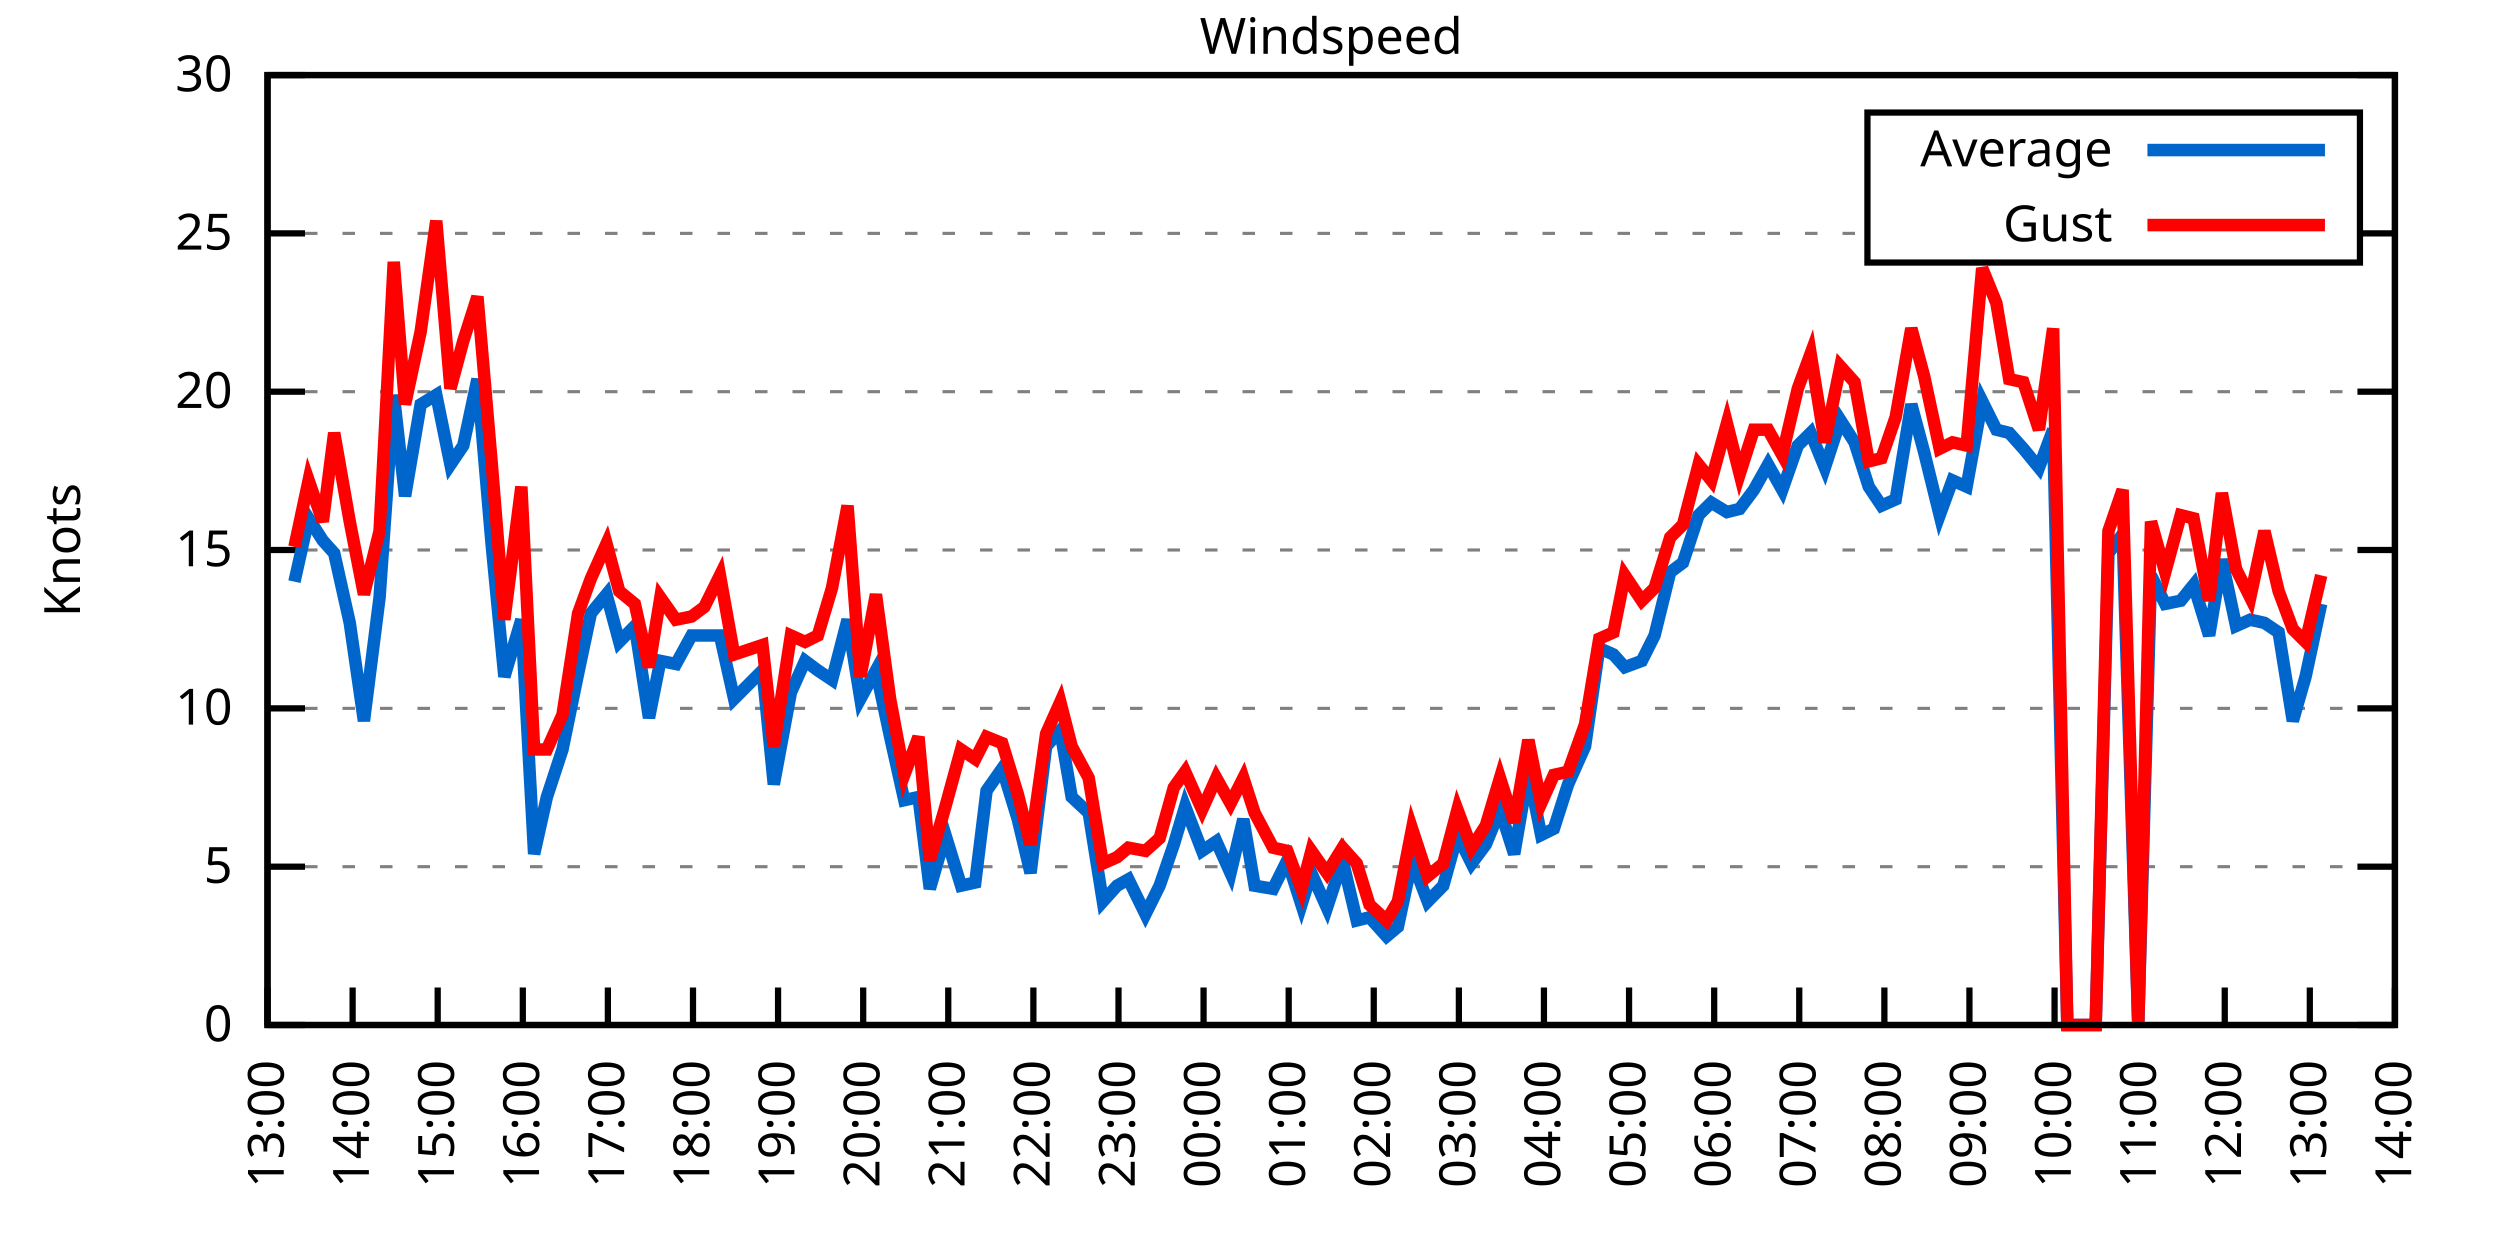
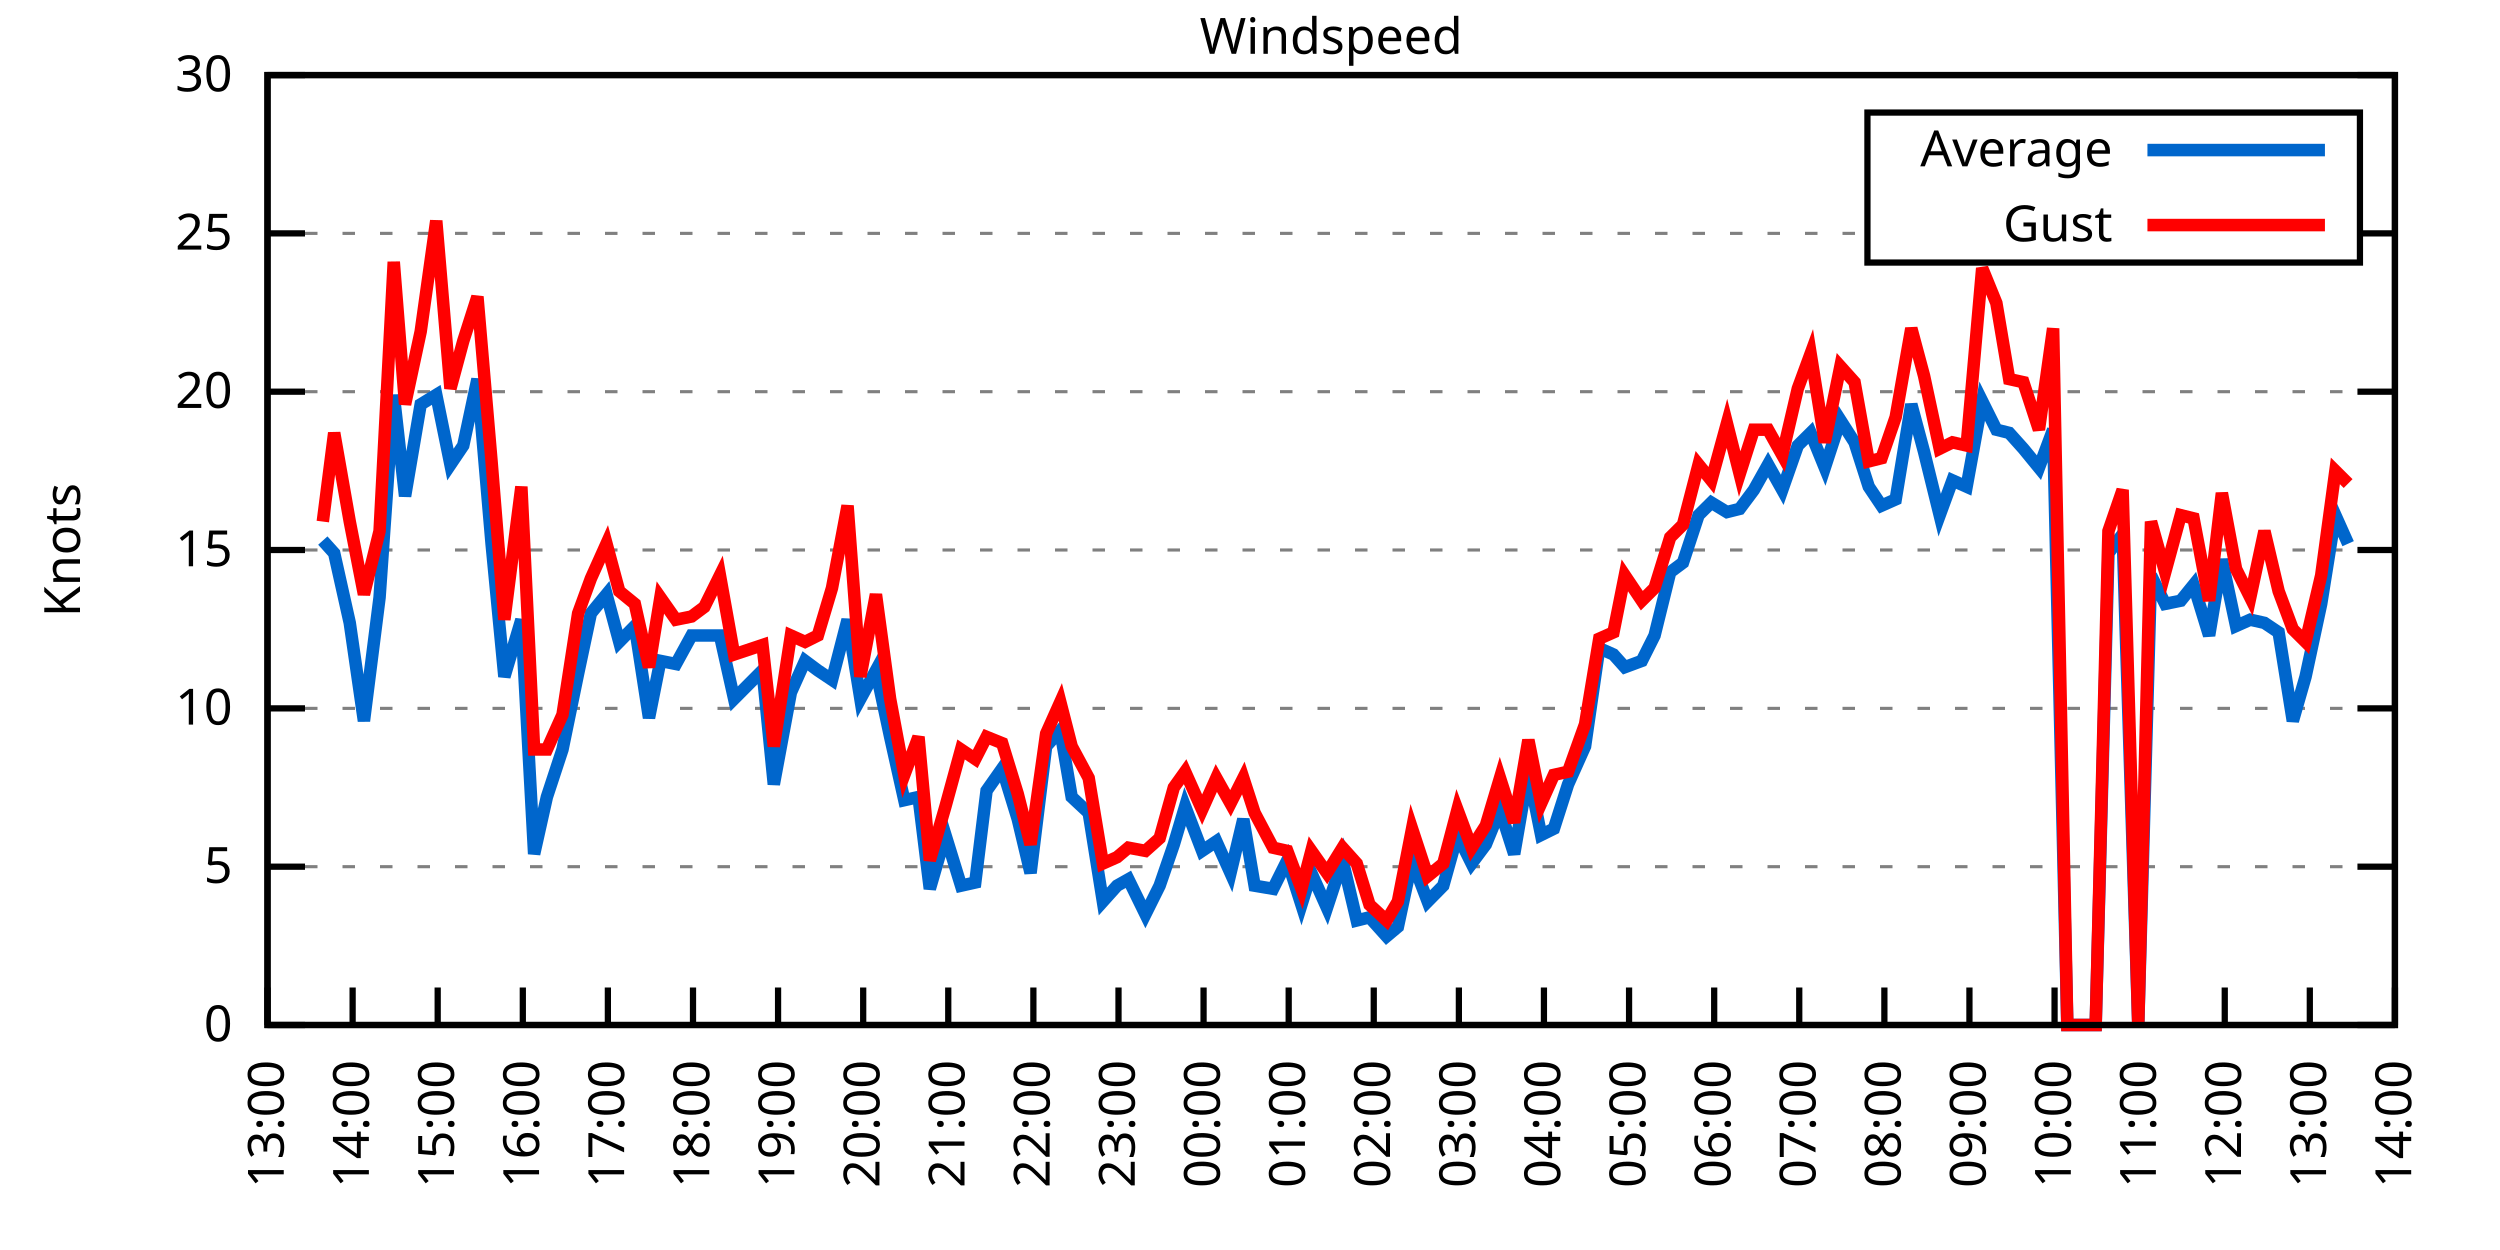
<svg xmlns="http://www.w3.org/2000/svg" xmlns:xlink="http://www.w3.org/1999/xlink" width="400" height="200" viewBox="0 0 400 200">
  <g id="gnuplot_canvas">
    <rect x="0" y="0" width="400" height="200" fill="none" />
    <defs>
      <circle id="gpDot" r="0.5" stroke-width="0.5" stroke="currentColor" />
      <path id="gpPt0" stroke-width="0.333" stroke="currentColor" d="M-1,0 h2 M0,-1 v2" />
      <path id="gpPt1" stroke-width="0.333" stroke="currentColor" d="M-1,-1 L1,1 M1,-1 L-1,1" />
      <path id="gpPt2" stroke-width="0.333" stroke="currentColor" d="M-1,0 L1,0 M0,-1 L0,1 M-1,-1 L1,1 M-1,1 L1,-1" />
      <rect id="gpPt3" stroke-width="0.333" stroke="currentColor" x="-1" y="-1" width="2" height="2" />
      <rect id="gpPt4" stroke-width="0.333" stroke="currentColor" fill="currentColor" x="-1" y="-1" width="2" height="2" />
      <circle id="gpPt5" stroke-width="0.333" stroke="currentColor" cx="0" cy="0" r="1" />
      <use xlink:href="#gpPt5" id="gpPt6" fill="currentColor" stroke="none" />
      <path id="gpPt7" stroke-width="0.333" stroke="currentColor" d="M0,-1.33 L-1.33,0.67 L1.33,0.67 z" />
      <use xlink:href="#gpPt7" id="gpPt8" fill="currentColor" stroke="none" />
      <use xlink:href="#gpPt7" id="gpPt9" stroke="currentColor" transform="rotate(180)" />
      <use xlink:href="#gpPt9" id="gpPt10" fill="currentColor" stroke="none" />
      <use xlink:href="#gpPt3" id="gpPt11" stroke="currentColor" transform="rotate(45)" />
      <use xlink:href="#gpPt11" id="gpPt12" fill="currentColor" stroke="none" />
      <path id="gpPt13" stroke-width="0.333" stroke="currentColor" d="M0,1.330 L1.265,0.411 L0.782,-1.067 L-0.782,-1.076 L-1.265,0.411 z" />
      <use xlink:href="#gpPt13" id="gpPt14" fill="currentColor" stroke="none" />
      <filter id="textbox" filterUnits="objectBoundingBox" x="0" y="0" height="1" width="1">
        <feFlood flood-color="white" flood-opacity="1" result="bgnd" />
        <feComposite in="SourceGraphic" in2="bgnd" operator="atop" />
      </filter>
      <filter id="greybox" filterUnits="objectBoundingBox" x="0" y="0" height="1" width="1">
        <feFlood flood-color="lightgrey" flood-opacity="1" result="grey" />
        <feComposite in="SourceGraphic" in2="grey" operator="atop" />
      </filter>
    </defs>
    <g fill="none" color="white" stroke="currentColor" stroke-width="1.00" stroke-linecap="butt" stroke-linejoin="miter">
</g>
    <g fill="none" color="black" stroke="currentColor" stroke-width="1.00" stroke-linecap="butt" stroke-linejoin="miter">
      <g stroke="none" shape-rendering="crispEdges">
        <polygon fill="rgb(255, 255, 255)" points="42.80,164.00 383.18,164.00 383.18,12.02 42.80,12.02 " />
      </g>
    </g>
    <g fill="none" color="black" stroke="currentColor" stroke-width="1.00" stroke-linecap="butt" stroke-linejoin="miter">
</g>
    <g fill="none" color="black" stroke="black" stroke-width="0.50" stroke-linecap="butt" stroke-linejoin="miter">
</g>
    <g fill="none" color="gray" stroke="currentColor" stroke-width="0.50" stroke-linecap="butt" stroke-linejoin="miter">
      <path stroke="gray" stroke-dasharray="2,4" class="gridline" d="M42.80,164.00 L383.19,164.00  " />
    </g>
    <g fill="none" color="gray" stroke="gray" stroke-width="1.00" stroke-linecap="butt" stroke-linejoin="miter">
</g>
    <g fill="none" color="black" stroke="currentColor" stroke-width="1.00" stroke-linecap="butt" stroke-linejoin="miter">
      <path stroke="black" d="M42.80,164.00 L48.80,164.00 M383.19,164.00 L377.19,164.00  " />
      <g transform="translate(37.20,166.60)" stroke="none" fill="black" font-family="Sans" font-size="8.00" text-anchor="end">
        <text>
          <tspan font-family="Sans"> 0</tspan>
        </text>
      </g>
    </g>
    <g fill="none" color="black" stroke="currentColor" stroke-width="1.00" stroke-linecap="butt" stroke-linejoin="miter">
</g>
    <g fill="none" color="black" stroke="black" stroke-width="0.50" stroke-linecap="butt" stroke-linejoin="miter">
</g>
    <g fill="none" color="gray" stroke="currentColor" stroke-width="0.50" stroke-linecap="butt" stroke-linejoin="miter">
      <path stroke="gray" stroke-dasharray="2,4" class="gridline" d="M42.80,138.67 L383.19,138.67  " />
    </g>
    <g fill="none" color="gray" stroke="gray" stroke-width="1.00" stroke-linecap="butt" stroke-linejoin="miter">
</g>
    <g fill="none" color="black" stroke="currentColor" stroke-width="1.00" stroke-linecap="butt" stroke-linejoin="miter">
      <path stroke="black" d="M42.80,138.67 L48.80,138.67 M383.19,138.67 L377.19,138.67  " />
      <g transform="translate(37.20,141.27)" stroke="none" fill="black" font-family="Sans" font-size="8.00" text-anchor="end">
        <text>
          <tspan font-family="Sans"> 5</tspan>
        </text>
      </g>
    </g>
    <g fill="none" color="black" stroke="currentColor" stroke-width="1.00" stroke-linecap="butt" stroke-linejoin="miter">
</g>
    <g fill="none" color="black" stroke="black" stroke-width="0.50" stroke-linecap="butt" stroke-linejoin="miter">
</g>
    <g fill="none" color="gray" stroke="currentColor" stroke-width="0.50" stroke-linecap="butt" stroke-linejoin="miter">
      <path stroke="gray" stroke-dasharray="2,4" class="gridline" d="M42.80,113.34 L383.19,113.34  " />
    </g>
    <g fill="none" color="gray" stroke="gray" stroke-width="1.00" stroke-linecap="butt" stroke-linejoin="miter">
</g>
    <g fill="none" color="black" stroke="currentColor" stroke-width="1.00" stroke-linecap="butt" stroke-linejoin="miter">
      <path stroke="black" d="M42.80,113.34 L48.80,113.34 M383.19,113.34 L377.19,113.34  " />
      <g transform="translate(37.20,115.94)" stroke="none" fill="black" font-family="Sans" font-size="8.00" text-anchor="end">
        <text>
          <tspan font-family="Sans"> 10</tspan>
        </text>
      </g>
    </g>
    <g fill="none" color="black" stroke="currentColor" stroke-width="1.00" stroke-linecap="butt" stroke-linejoin="miter">
</g>
    <g fill="none" color="black" stroke="black" stroke-width="0.50" stroke-linecap="butt" stroke-linejoin="miter">
</g>
    <g fill="none" color="gray" stroke="currentColor" stroke-width="0.50" stroke-linecap="butt" stroke-linejoin="miter">
      <path stroke="gray" stroke-dasharray="2,4" class="gridline" d="M42.80,88.00 L383.19,88.00  " />
    </g>
    <g fill="none" color="gray" stroke="gray" stroke-width="1.00" stroke-linecap="butt" stroke-linejoin="miter">
</g>
    <g fill="none" color="black" stroke="currentColor" stroke-width="1.00" stroke-linecap="butt" stroke-linejoin="miter">
      <path stroke="black" d="M42.80,88.00 L48.80,88.00 M383.19,88.00 L377.19,88.00  " />
      <g transform="translate(37.20,90.60)" stroke="none" fill="black" font-family="Sans" font-size="8.00" text-anchor="end">
        <text>
          <tspan font-family="Sans"> 15</tspan>
        </text>
      </g>
    </g>
    <g fill="none" color="black" stroke="currentColor" stroke-width="1.00" stroke-linecap="butt" stroke-linejoin="miter">
</g>
    <g fill="none" color="black" stroke="black" stroke-width="0.50" stroke-linecap="butt" stroke-linejoin="miter">
</g>
    <g fill="none" color="gray" stroke="currentColor" stroke-width="0.50" stroke-linecap="butt" stroke-linejoin="miter">
      <path stroke="gray" stroke-dasharray="2,4" class="gridline" d="M42.80,62.67 L383.19,62.67  " />
    </g>
    <g fill="none" color="gray" stroke="gray" stroke-width="1.00" stroke-linecap="butt" stroke-linejoin="miter">
</g>
    <g fill="none" color="black" stroke="currentColor" stroke-width="1.00" stroke-linecap="butt" stroke-linejoin="miter">
      <path stroke="black" d="M42.80,62.67 L48.80,62.67 M383.19,62.67 L377.19,62.67  " />
      <g transform="translate(37.20,65.27)" stroke="none" fill="black" font-family="Sans" font-size="8.00" text-anchor="end">
        <text>
          <tspan font-family="Sans"> 20</tspan>
        </text>
      </g>
    </g>
    <g fill="none" color="black" stroke="currentColor" stroke-width="1.00" stroke-linecap="butt" stroke-linejoin="miter">
</g>
    <g fill="none" color="black" stroke="black" stroke-width="0.50" stroke-linecap="butt" stroke-linejoin="miter">
</g>
    <g fill="none" color="gray" stroke="currentColor" stroke-width="0.50" stroke-linecap="butt" stroke-linejoin="miter">
      <path stroke="gray" stroke-dasharray="2,4" class="gridline" d="M42.80,37.34 L298.79,37.34 M377.59,37.34 L383.19,37.34  " />
    </g>
    <g fill="none" color="gray" stroke="gray" stroke-width="1.00" stroke-linecap="butt" stroke-linejoin="miter">
</g>
    <g fill="none" color="black" stroke="currentColor" stroke-width="1.00" stroke-linecap="butt" stroke-linejoin="miter">
      <path stroke="black" d="M42.80,37.34 L48.80,37.34 M383.19,37.34 L377.19,37.34  " />
      <g transform="translate(37.20,39.94)" stroke="none" fill="black" font-family="Sans" font-size="8.00" text-anchor="end">
        <text>
          <tspan font-family="Sans"> 25</tspan>
        </text>
      </g>
    </g>
    <g fill="none" color="black" stroke="currentColor" stroke-width="1.00" stroke-linecap="butt" stroke-linejoin="miter">
</g>
    <g fill="none" color="black" stroke="black" stroke-width="0.50" stroke-linecap="butt" stroke-linejoin="miter">
</g>
    <g fill="none" color="gray" stroke="currentColor" stroke-width="0.50" stroke-linecap="butt" stroke-linejoin="miter">
      <path stroke="gray" stroke-dasharray="2,4" class="gridline" d="M42.80,12.01 L383.19,12.01  " />
    </g>
    <g fill="none" color="gray" stroke="gray" stroke-width="1.00" stroke-linecap="butt" stroke-linejoin="miter">
</g>
    <g fill="none" color="black" stroke="currentColor" stroke-width="1.00" stroke-linecap="butt" stroke-linejoin="miter">
      <path stroke="black" d="M42.80,12.01 L48.80,12.01 M383.19,12.01 L377.19,12.01  " />
      <g transform="translate(37.20,14.61)" stroke="none" fill="black" font-family="Sans" font-size="8.00" text-anchor="end">
        <text>
          <tspan font-family="Sans"> 30</tspan>
        </text>
      </g>
    </g>
    <g fill="none" color="black" stroke="currentColor" stroke-width="1.00" stroke-linecap="butt" stroke-linejoin="miter">
      <path stroke="black" d="M42.80,164.00 L42.80,158.00  " />
      <g transform="translate(45.40,169.60) rotate(270.00)" stroke="none" fill="black" font-family="Sans" font-size="8.00" text-anchor="end">
        <text>
          <tspan font-family="Sans">13:00</tspan>
        </text>
      </g>
    </g>
    <g fill="none" color="black" stroke="currentColor" stroke-width="1.00" stroke-linecap="butt" stroke-linejoin="miter">
      <path stroke="black" d="M56.42,164.00 L56.42,158.00  " />
      <g transform="translate(59.02,169.60) rotate(270.00)" stroke="none" fill="black" font-family="Sans" font-size="8.00" text-anchor="end">
        <text>
          <tspan font-family="Sans">14:00</tspan>
        </text>
      </g>
    </g>
    <g fill="none" color="black" stroke="currentColor" stroke-width="1.00" stroke-linecap="butt" stroke-linejoin="miter">
      <path stroke="black" d="M70.03,164.00 L70.03,158.00  " />
      <g transform="translate(72.63,169.60) rotate(270.00)" stroke="none" fill="black" font-family="Sans" font-size="8.00" text-anchor="end">
        <text>
          <tspan font-family="Sans">15:00</tspan>
        </text>
      </g>
    </g>
    <g fill="none" color="black" stroke="currentColor" stroke-width="1.00" stroke-linecap="butt" stroke-linejoin="miter">
      <path stroke="black" d="M83.65,164.00 L83.65,158.00  " />
      <g transform="translate(86.25,169.60) rotate(270.00)" stroke="none" fill="black" font-family="Sans" font-size="8.00" text-anchor="end">
        <text>
          <tspan font-family="Sans">16:00</tspan>
        </text>
      </g>
    </g>
    <g fill="none" color="black" stroke="currentColor" stroke-width="1.00" stroke-linecap="butt" stroke-linejoin="miter">
      <path stroke="black" d="M97.26,164.00 L97.26,158.00  " />
      <g transform="translate(99.86,169.60) rotate(270.00)" stroke="none" fill="black" font-family="Sans" font-size="8.00" text-anchor="end">
        <text>
          <tspan font-family="Sans">17:00</tspan>
        </text>
      </g>
    </g>
    <g fill="none" color="black" stroke="currentColor" stroke-width="1.00" stroke-linecap="butt" stroke-linejoin="miter">
      <path stroke="black" d="M110.88,164.00 L110.88,158.00  " />
      <g transform="translate(113.48,169.60) rotate(270.00)" stroke="none" fill="black" font-family="Sans" font-size="8.00" text-anchor="end">
        <text>
          <tspan font-family="Sans">18:00</tspan>
        </text>
      </g>
    </g>
    <g fill="none" color="black" stroke="currentColor" stroke-width="1.00" stroke-linecap="butt" stroke-linejoin="miter">
      <path stroke="black" d="M124.49,164.00 L124.49,158.00  " />
      <g transform="translate(127.09,169.60) rotate(270.00)" stroke="none" fill="black" font-family="Sans" font-size="8.00" text-anchor="end">
        <text>
          <tspan font-family="Sans">19:00</tspan>
        </text>
      </g>
    </g>
    <g fill="none" color="black" stroke="currentColor" stroke-width="1.00" stroke-linecap="butt" stroke-linejoin="miter">
      <path stroke="black" d="M138.11,164.00 L138.11,158.00  " />
      <g transform="translate(140.71,169.60) rotate(270.00)" stroke="none" fill="black" font-family="Sans" font-size="8.00" text-anchor="end">
        <text>
          <tspan font-family="Sans">20:00</tspan>
        </text>
      </g>
    </g>
    <g fill="none" color="black" stroke="currentColor" stroke-width="1.00" stroke-linecap="butt" stroke-linejoin="miter">
      <path stroke="black" d="M151.72,164.00 L151.72,158.00  " />
      <g transform="translate(154.32,169.60) rotate(270.00)" stroke="none" fill="black" font-family="Sans" font-size="8.00" text-anchor="end">
        <text>
          <tspan font-family="Sans">21:00</tspan>
        </text>
      </g>
    </g>
    <g fill="none" color="black" stroke="currentColor" stroke-width="1.00" stroke-linecap="butt" stroke-linejoin="miter">
      <path stroke="black" d="M165.34,164.00 L165.34,158.00  " />
      <g transform="translate(167.94,169.60) rotate(270.00)" stroke="none" fill="black" font-family="Sans" font-size="8.00" text-anchor="end">
        <text>
          <tspan font-family="Sans">22:00</tspan>
        </text>
      </g>
    </g>
    <g fill="none" color="black" stroke="currentColor" stroke-width="1.00" stroke-linecap="butt" stroke-linejoin="miter">
      <path stroke="black" d="M178.96,164.00 L178.96,158.00  " />
      <g transform="translate(181.56,169.60) rotate(270.00)" stroke="none" fill="black" font-family="Sans" font-size="8.00" text-anchor="end">
        <text>
          <tspan font-family="Sans">23:00</tspan>
        </text>
      </g>
    </g>
    <g fill="none" color="black" stroke="currentColor" stroke-width="1.00" stroke-linecap="butt" stroke-linejoin="miter">
      <path stroke="black" d="M192.57,164.00 L192.57,158.00  " />
      <g transform="translate(195.17,169.60) rotate(270.00)" stroke="none" fill="black" font-family="Sans" font-size="8.00" text-anchor="end">
        <text>
          <tspan font-family="Sans">00:00</tspan>
        </text>
      </g>
    </g>
    <g fill="none" color="black" stroke="currentColor" stroke-width="1.00" stroke-linecap="butt" stroke-linejoin="miter">
      <path stroke="black" d="M206.19,164.00 L206.19,158.00  " />
      <g transform="translate(208.79,169.60) rotate(270.00)" stroke="none" fill="black" font-family="Sans" font-size="8.00" text-anchor="end">
        <text>
          <tspan font-family="Sans">01:00</tspan>
        </text>
      </g>
    </g>
    <g fill="none" color="black" stroke="currentColor" stroke-width="1.00" stroke-linecap="butt" stroke-linejoin="miter">
      <path stroke="black" d="M219.80,164.00 L219.80,158.00  " />
      <g transform="translate(222.40,169.60) rotate(270.00)" stroke="none" fill="black" font-family="Sans" font-size="8.00" text-anchor="end">
        <text>
          <tspan font-family="Sans">02:00</tspan>
        </text>
      </g>
    </g>
    <g fill="none" color="black" stroke="currentColor" stroke-width="1.00" stroke-linecap="butt" stroke-linejoin="miter">
      <path stroke="black" d="M233.42,164.00 L233.42,158.00  " />
      <g transform="translate(236.02,169.60) rotate(270.00)" stroke="none" fill="black" font-family="Sans" font-size="8.00" text-anchor="end">
        <text>
          <tspan font-family="Sans">03:00</tspan>
        </text>
      </g>
    </g>
    <g fill="none" color="black" stroke="currentColor" stroke-width="1.00" stroke-linecap="butt" stroke-linejoin="miter">
      <path stroke="black" d="M247.03,164.00 L247.03,158.00  " />
      <g transform="translate(249.63,169.60) rotate(270.00)" stroke="none" fill="black" font-family="Sans" font-size="8.00" text-anchor="end">
        <text>
          <tspan font-family="Sans">04:00</tspan>
        </text>
      </g>
    </g>
    <g fill="none" color="black" stroke="currentColor" stroke-width="1.00" stroke-linecap="butt" stroke-linejoin="miter">
      <path stroke="black" d="M260.65,164.00 L260.65,158.00  " />
      <g transform="translate(263.25,169.60) rotate(270.00)" stroke="none" fill="black" font-family="Sans" font-size="8.00" text-anchor="end">
        <text>
          <tspan font-family="Sans">05:00</tspan>
        </text>
      </g>
    </g>
    <g fill="none" color="black" stroke="currentColor" stroke-width="1.00" stroke-linecap="butt" stroke-linejoin="miter">
      <path stroke="black" d="M274.27,164.00 L274.27,158.00  " />
      <g transform="translate(276.87,169.60) rotate(270.00)" stroke="none" fill="black" font-family="Sans" font-size="8.00" text-anchor="end">
        <text>
          <tspan font-family="Sans">06:00</tspan>
        </text>
      </g>
    </g>
    <g fill="none" color="black" stroke="currentColor" stroke-width="1.00" stroke-linecap="butt" stroke-linejoin="miter">
      <path stroke="black" d="M287.88,164.00 L287.88,158.00  " />
      <g transform="translate(290.48,169.60) rotate(270.00)" stroke="none" fill="black" font-family="Sans" font-size="8.00" text-anchor="end">
        <text>
          <tspan font-family="Sans">07:00</tspan>
        </text>
      </g>
    </g>
    <g fill="none" color="black" stroke="currentColor" stroke-width="1.00" stroke-linecap="butt" stroke-linejoin="miter">
      <path stroke="black" d="M301.50,164.00 L301.50,158.00  " />
      <g transform="translate(304.10,169.60) rotate(270.00)" stroke="none" fill="black" font-family="Sans" font-size="8.00" text-anchor="end">
        <text>
          <tspan font-family="Sans">08:00</tspan>
        </text>
      </g>
    </g>
    <g fill="none" color="black" stroke="currentColor" stroke-width="1.00" stroke-linecap="butt" stroke-linejoin="miter">
      <path stroke="black" d="M315.11,164.00 L315.11,158.00  " />
      <g transform="translate(317.71,169.60) rotate(270.00)" stroke="none" fill="black" font-family="Sans" font-size="8.00" text-anchor="end">
        <text>
          <tspan font-family="Sans">09:00</tspan>
        </text>
      </g>
    </g>
    <g fill="none" color="black" stroke="currentColor" stroke-width="1.00" stroke-linecap="butt" stroke-linejoin="miter">
      <path stroke="black" d="M328.73,164.00 L328.73,158.00  " />
      <g transform="translate(331.33,169.60) rotate(270.00)" stroke="none" fill="black" font-family="Sans" font-size="8.00" text-anchor="end">
        <text>
          <tspan font-family="Sans">10:00</tspan>
        </text>
      </g>
    </g>
    <g fill="none" color="black" stroke="currentColor" stroke-width="1.00" stroke-linecap="butt" stroke-linejoin="miter">
      <path stroke="black" d="M342.34,164.00 L342.34,158.00  " />
      <g transform="translate(344.94,169.60) rotate(270.00)" stroke="none" fill="black" font-family="Sans" font-size="8.00" text-anchor="end">
        <text>
          <tspan font-family="Sans">11:00</tspan>
        </text>
      </g>
    </g>
    <g fill="none" color="black" stroke="currentColor" stroke-width="1.00" stroke-linecap="butt" stroke-linejoin="miter">
      <path stroke="black" d="M355.96,164.00 L355.96,158.00  " />
      <g transform="translate(358.56,169.60) rotate(270.00)" stroke="none" fill="black" font-family="Sans" font-size="8.00" text-anchor="end">
        <text>
          <tspan font-family="Sans">12:00</tspan>
        </text>
      </g>
    </g>
    <g fill="none" color="black" stroke="currentColor" stroke-width="1.00" stroke-linecap="butt" stroke-linejoin="miter">
      <path stroke="black" d="M369.57,164.00 L369.57,158.00  " />
      <g transform="translate(372.17,169.60) rotate(270.00)" stroke="none" fill="black" font-family="Sans" font-size="8.00" text-anchor="end">
        <text>
          <tspan font-family="Sans">13:00</tspan>
        </text>
      </g>
    </g>
    <g fill="none" color="black" stroke="currentColor" stroke-width="1.00" stroke-linecap="butt" stroke-linejoin="miter">
      <path stroke="black" d="M383.19,164.00 L383.19,158.00  " />
      <g transform="translate(385.79,169.60) rotate(270.00)" stroke="none" fill="black" font-family="Sans" font-size="8.00" text-anchor="end">
        <text>
          <tspan font-family="Sans">14:00</tspan>
        </text>
      </g>
    </g>
    <g fill="none" color="black" stroke="currentColor" stroke-width="1.00" stroke-linecap="butt" stroke-linejoin="miter">
</g>
    <g fill="none" color="black" stroke="currentColor" stroke-width="1.00" stroke-linecap="butt" stroke-linejoin="miter">
      <path stroke="black" d="M42.80,12.01 L42.80,164.00 L383.19,164.00 L383.19,12.01 L42.80,12.01 Z  " />
    </g>
    <g fill="none" color="black" stroke="currentColor" stroke-width="1.00" stroke-linecap="butt" stroke-linejoin="miter">
</g>
    <g fill="none" color="black" stroke="currentColor" stroke-width="1.00" stroke-linecap="butt" stroke-linejoin="miter">
      <path stroke="black" d="M298.79,42.01 L298.79,18.01 L377.59,18.01 L377.59,42.01 L298.79,42.01 Z  " />
    </g>
    <g id="Windspeed_plot_1">
      <g fill="none" color="white" stroke="black" stroke-width="2.00" stroke-linecap="butt" stroke-linejoin="miter">
</g>
      <g fill="none" color="black" stroke="currentColor" stroke-width="2.00" stroke-linecap="butt" stroke-linejoin="miter">
        <g transform="translate(337.99,26.61)" stroke="none" fill="black" font-family="Sans" font-size="8.00" text-anchor="end">
          <text>
            <tspan font-family="Sans">Average</tspan>
          </text>
        </g>
      </g>
      <g fill="none" color="black" stroke="currentColor" stroke-width="2.00" stroke-linecap="butt" stroke-linejoin="miter">
-         <path stroke="rgb(  0, 102, 204)" d="M343.59,24.01 L371.99,24.01 M47.11,93.07 L49.38,82.94 L51.65,86.49 L53.47,88.51 L55.96,99.66 L58.23,115.36   L60.73,95.60 L63.00,63.18 L64.81,79.39 L67.31,64.70 L69.80,63.18 L72.07,74.33 L74.12,71.29 L76.39,60.65   L78.65,86.99 L80.70,108.27 L83.42,99.15 L85.46,136.64 L87.50,127.52 L90.00,119.92 L92.50,107.76 L94.54,98.14   L97.04,95.10 L99.08,102.70 L101.57,100.16 L103.84,114.86 L105.66,105.74 L108.15,106.24 L110.65,101.68 L112.69,101.68   L115.19,101.68 L117.46,111.82 L122.00,107.26 L123.81,125.50 L126.54,110.80 L128.81,105.74 L130.85,107.26 L133.12,108.78   L135.61,99.15 L137.66,111.82 L140.15,107.26 L142.42,117.90 L144.69,128.03 L146.96,127.52 L148.77,142.21 L151.27,133.60   L153.77,141.71 L156.04,141.20 L157.85,126.51 L160.35,122.96 L162.84,131.07 L164.89,139.68 L167.38,119.42 L169.65,116.88   L171.47,127.52 L174.19,130.06 L176.46,144.24 L178.73,141.71 L180.54,140.69 L183.27,146.27 L185.54,141.71 L187.81,135.12   L189.62,129.04 L192.34,136.14 L194.61,134.62 L196.88,139.68 L198.93,131.07 L200.74,141.71 L203.69,142.21 L205.96,137.66   L208.23,144.75 L209.82,139.68 L212.31,145.25 L214.81,137.66 L217.08,147.28 L219.12,146.77 L221.85,149.81 L223.66,148.29   L225.93,137.66 L228.43,144.24 L230.92,141.71 L233.19,133.60 L235.46,138.16 L237.73,135.12 L240.00,129.55 L242.27,136.64   L244.54,123.47 L246.58,133.60 L248.62,132.59 L250.89,125.50 L253.61,119.42 L255.88,103.71 L258.15,104.72 L259.97,106.75   L262.69,105.74 L264.73,101.68 L267.23,91.55 L269.27,90.03 L271.77,82.43 L273.81,80.41 L276.31,81.93 L278.35,81.42   L280.62,78.38 L282.89,74.33 L285.16,78.38 L287.65,71.29 L289.70,69.26 L291.97,74.83 L294.46,67.23 L296.73,70.78   L299.00,77.87 L301.04,80.91 L303.31,79.90 L305.81,64.70 L307.85,72.30 L310.35,82.43 L312.39,76.86 L314.66,77.87   L317.15,64.19 L319.42,68.75 L321.47,69.26 L323.74,71.79 L326.23,74.83 L328.50,68.75 L330.77,164.00 L333.04,164.00   L335.31,164.00 L337.35,88.51 L339.62,85.47 L342.12,164.00 L344.16,92.06 L346.43,96.62 L348.92,96.11 L350.97,93.58   L353.46,101.68 L355.50,89.52 L357.77,100.16 L360.04,99.15 L362.31,99.66 L364.58,101.18 L366.85,115.36 L368.89,108.27   L371.39,96.62  " />
+         <path stroke="rgb(  0, 102, 204)" d="M343.59,24.01 L371.99,24.01 M51.65,86.49 L53.47,88.51 L55.96,99.66 L58.23,115.36 L60.73,95.60 L63.00,63.18   L64.81,79.39 L67.31,64.70 L69.80,63.18 L72.07,74.33 L74.12,71.29 L76.39,60.65 L78.65,86.99 L80.70,108.27   L83.42,99.15 L85.46,136.64 L87.50,127.52 L90.00,119.92 L92.50,107.76 L94.54,98.14 L97.04,95.10 L99.08,102.70   L101.57,100.16 L103.84,114.86 L105.66,105.74 L108.15,106.24 L110.65,101.68 L112.69,101.68 L115.19,101.68 L117.46,111.82   L122.00,107.26 L123.81,125.50 L126.54,110.80 L128.81,105.74 L130.85,107.26 L133.12,108.78 L135.61,99.15 L137.66,111.82   L140.15,107.26 L142.42,117.90 L144.69,128.03 L146.96,127.52 L148.77,142.21 L151.27,133.60 L153.77,141.71 L156.04,141.20   L157.85,126.51 L160.35,122.96 L162.84,131.07 L164.89,139.68 L167.38,119.42 L169.65,116.88 L171.47,127.52 L174.19,130.06   L176.46,144.24 L178.73,141.71 L180.54,140.69 L183.27,146.27 L185.54,141.71 L187.81,135.12 L189.62,129.04 L192.34,136.14   L194.61,134.62 L196.88,139.68 L198.93,131.07 L200.74,141.71 L203.69,142.21 L205.96,137.66 L208.23,144.75 L209.82,139.68   L212.31,145.25 L214.81,137.66 L217.08,147.28 L219.12,146.77 L221.85,149.81 L223.66,148.29 L225.93,137.66 L228.43,144.24   L230.92,141.71 L233.19,133.60 L235.46,138.16 L237.73,135.12 L240.00,129.55 L242.27,136.64 L244.54,123.47 L246.58,133.60   L248.62,132.59 L250.89,125.50 L253.61,119.42 L255.88,103.71 L258.15,104.72 L259.97,106.75 L262.69,105.74 L264.73,101.68   L267.23,91.55 L269.27,90.03 L271.77,82.43 L273.81,80.41 L276.31,81.93 L278.35,81.42 L280.62,78.38 L282.89,74.33   L285.16,78.38 L287.65,71.29 L289.70,69.26 L291.97,74.83 L294.46,67.23 L296.73,70.78 L299.00,77.87 L301.04,80.91   L303.31,79.90 L305.81,64.70 L307.85,72.30 L310.35,82.43 L312.39,76.86 L314.66,77.87 L317.15,64.19 L319.42,68.75   L321.47,69.26 L323.74,71.79 L326.23,74.83 L328.50,68.75 L330.77,164.00 L333.04,164.00 L335.31,164.00 L337.35,88.51   L339.62,85.47 L342.12,164.00 L344.16,92.06 L346.43,96.62 L348.92,96.11 L350.97,93.58 L353.46,101.68 L355.50,89.52   L357.77,100.16 L360.04,99.15 L362.31,99.66 L364.58,101.18 L366.85,115.36 L368.89,108.27 L371.39,96.62 L373.66,82.43   L375.70,86.99  " />
      </g>
    </g>
    <g id="Windspeed_plot_2">
      <g fill="none" color="black" stroke="currentColor" stroke-width="2.00" stroke-linecap="butt" stroke-linejoin="miter">
        <g transform="translate(337.99,38.61)" stroke="none" fill="black" font-family="Sans" font-size="8.00" text-anchor="end">
          <text>
            <tspan font-family="Sans">Gust</tspan>
          </text>
        </g>
      </g>
      <g fill="none" color="black" stroke="currentColor" stroke-width="2.00" stroke-linecap="butt" stroke-linejoin="miter">
-         <path stroke="rgb(255,   0,   0)" d="M343.59,36.01 L371.99,36.01 M47.11,87.50 L49.38,76.86 L51.65,83.45 L53.47,69.26 L55.96,83.45 L58.23,95.10   L60.73,84.97 L63.00,41.90 L64.81,64.70 L67.31,53.05 L69.80,35.32 L72.07,62.17 L74.12,54.57 L76.39,47.47   L78.65,73.82 L80.70,99.15 L83.42,77.87 L85.46,119.92 L87.50,119.92 L90.00,114.35 L92.50,98.14 L94.54,92.56   L97.04,86.99 L99.08,94.59 L101.57,96.62 L103.84,106.75 L105.66,95.60 L108.15,99.15 L110.65,98.64 L112.69,97.12   L115.19,92.06 L117.46,104.72 L122.00,103.20 L123.81,119.42 L126.54,101.68 L128.81,102.70 L130.85,101.68 L133.12,94.08   L135.61,80.91 L137.66,108.27 L140.15,95.10 L142.42,111.82 L144.69,123.98 L146.96,117.90 L148.77,137.66 L151.27,129.04   L153.77,119.92 L156.04,121.44 L157.85,117.90 L160.35,118.91 L162.84,127.02 L164.89,135.12 L167.38,117.39 L169.65,112.32   L171.47,119.42 L174.19,124.48 L176.46,138.16 L178.73,137.15 L180.54,135.63 L183.27,136.14 L185.54,134.11 L187.81,126.00   L189.62,123.47 L192.34,129.55 L194.61,124.48 L196.88,128.54 L198.93,124.48 L200.74,130.06 L203.69,135.63 L205.96,136.14   L208.23,142.21 L209.82,136.14 L212.31,139.68 L214.81,135.63 L217.08,138.16 L219.12,144.75 L221.85,147.28 L223.66,144.24   L225.93,132.59 L228.43,140.19 L230.92,138.16 L233.19,129.55 L235.46,135.63 L237.73,132.08 L240.00,124.48 L242.27,131.58   L244.54,118.40 L246.58,128.54 L248.62,123.98 L250.89,123.47 L253.61,115.87 L255.88,102.19 L258.15,101.18 L259.97,92.06   L262.69,96.11 L264.73,94.08 L267.23,85.98 L269.27,83.95 L271.77,74.33 L273.81,76.86 L276.31,67.74 L278.35,75.85   L280.62,68.75 L282.89,68.75 L285.16,72.81 L287.65,62.17 L289.70,56.59 L291.97,70.78 L294.46,58.62 L296.73,61.15   L299.00,73.82 L301.04,73.31 L303.31,66.73 L305.81,52.54 L307.85,60.14 L310.35,71.79 L312.39,70.78 L314.66,71.29   L317.15,42.91 L319.42,48.49 L321.47,60.65 L323.74,61.15 L326.23,68.75 L328.50,52.54 L330.77,164.00 L333.04,164.00   L335.31,164.00 L337.35,84.97 L339.62,78.38 L342.12,164.00 L344.16,83.45 L346.43,91.55 L348.92,82.43 L350.97,82.94   L353.46,96.11 L355.50,78.89 L357.77,91.04 L360.04,95.60 L362.31,84.97 L364.58,94.59 L366.85,100.67 L368.89,102.70   L371.39,92.06  " />
+         <path stroke="rgb(255,   0,   0)" d="M343.59,36.01 L371.99,36.01 M51.65,83.45 L53.47,69.26 L55.96,83.45 L58.23,95.10 L60.73,84.97 L63.00,41.90   L64.81,64.70 L67.31,53.05 L69.80,35.32 L72.07,62.17 L74.12,54.57 L76.39,47.47 L78.65,73.82 L80.70,99.15   L83.42,77.87 L85.46,119.92 L87.50,119.92 L90.00,114.35 L92.50,98.14 L94.54,92.56 L97.04,86.99 L99.08,94.59   L101.57,96.62 L103.84,106.75 L105.66,95.60 L108.15,99.15 L110.65,98.64 L112.69,97.12 L115.19,92.06 L117.46,104.72   L122.00,103.20 L123.81,119.42 L126.54,101.68 L128.81,102.70 L130.85,101.68 L133.12,94.08 L135.61,80.91 L137.66,108.27   L140.15,95.10 L142.42,111.82 L144.69,123.98 L146.96,117.90 L148.77,137.66 L151.27,129.04 L153.77,119.92 L156.04,121.44   L157.85,117.90 L160.35,118.91 L162.84,127.02 L164.89,135.12 L167.38,117.39 L169.65,112.32 L171.47,119.42 L174.19,124.48   L176.46,138.16 L178.73,137.15 L180.54,135.63 L183.27,136.14 L185.54,134.11 L187.81,126.00 L189.62,123.47 L192.34,129.55   L194.61,124.48 L196.88,128.54 L198.93,124.48 L200.74,130.06 L203.69,135.63 L205.96,136.14 L208.23,142.21 L209.82,136.14   L212.31,139.68 L214.81,135.63 L217.08,138.16 L219.12,144.75 L221.85,147.28 L223.66,144.24 L225.93,132.59 L228.43,140.19   L230.92,138.16 L233.19,129.55 L235.46,135.63 L237.73,132.08 L240.00,124.48 L242.27,131.58 L244.54,118.40 L246.58,128.54   L248.62,123.98 L250.89,123.47 L253.61,115.87 L255.88,102.19 L258.15,101.18 L259.97,92.06 L262.69,96.11 L264.73,94.08   L267.23,85.98 L269.27,83.95 L271.77,74.33 L273.81,76.86 L276.31,67.74 L278.35,75.85 L280.62,68.75 L282.89,68.75   L285.16,72.81 L287.65,62.17 L289.70,56.59 L291.97,70.78 L294.46,58.62 L296.73,61.15 L299.00,73.82 L301.04,73.31   L303.31,66.73 L305.81,52.54 L307.85,60.14 L310.35,71.79 L312.39,70.78 L314.66,71.29 L317.15,42.91 L319.42,48.49   L321.47,60.65 L323.74,61.15 L326.23,68.75 L328.50,52.54 L330.77,164.00 L333.04,164.00 L335.31,164.00 L337.35,84.97   L339.62,78.38 L342.12,164.00 L344.16,83.45 L346.43,91.55 L348.92,82.43 L350.97,82.94 L353.46,96.11 L355.50,78.89   L357.77,91.04 L360.04,95.60 L362.31,84.97 L364.58,94.59 L366.85,100.67 L368.89,102.70 L371.39,92.06 L373.66,75.34   L375.70,77.37  " />
      </g>
    </g>
    <g fill="none" color="black" stroke="currentColor" stroke-width="2.00" stroke-linecap="butt" stroke-linejoin="miter">
</g>
    <g fill="none" color="black" stroke="black" stroke-width="1.00" stroke-linecap="butt" stroke-linejoin="miter">
</g>
    <g fill="none" color="black" stroke="currentColor" stroke-width="1.00" stroke-linecap="butt" stroke-linejoin="miter">
      <path stroke="black" d="M42.80,12.01 L42.80,164.00 L383.19,164.00 L383.19,12.01 L42.80,12.01 Z  " />
      <g transform="translate(12.80,88.01) rotate(270.00)" stroke="none" fill="black" font-family="Sans" font-size="8.00" text-anchor="middle">
        <text>
          <tspan font-family="Sans">Knots</tspan>
        </text>
      </g>
    </g>
    <g fill="none" color="black" stroke="currentColor" stroke-width="1.00" stroke-linecap="butt" stroke-linejoin="miter">
</g>
    <g fill="none" color="black" stroke="currentColor" stroke-width="1.00" stroke-linecap="butt" stroke-linejoin="miter">
      <g transform="translate(212.99,8.61)" stroke="none" fill="black" font-family="Sans" font-size="8.00" text-anchor="middle">
        <text>
          <tspan font-family="Sans">Windspeed</tspan>
        </text>
      </g>
    </g>
    <g fill="none" color="black" stroke="currentColor" stroke-width="1.00" stroke-linecap="butt" stroke-linejoin="miter">
</g>
  </g>
</svg>
